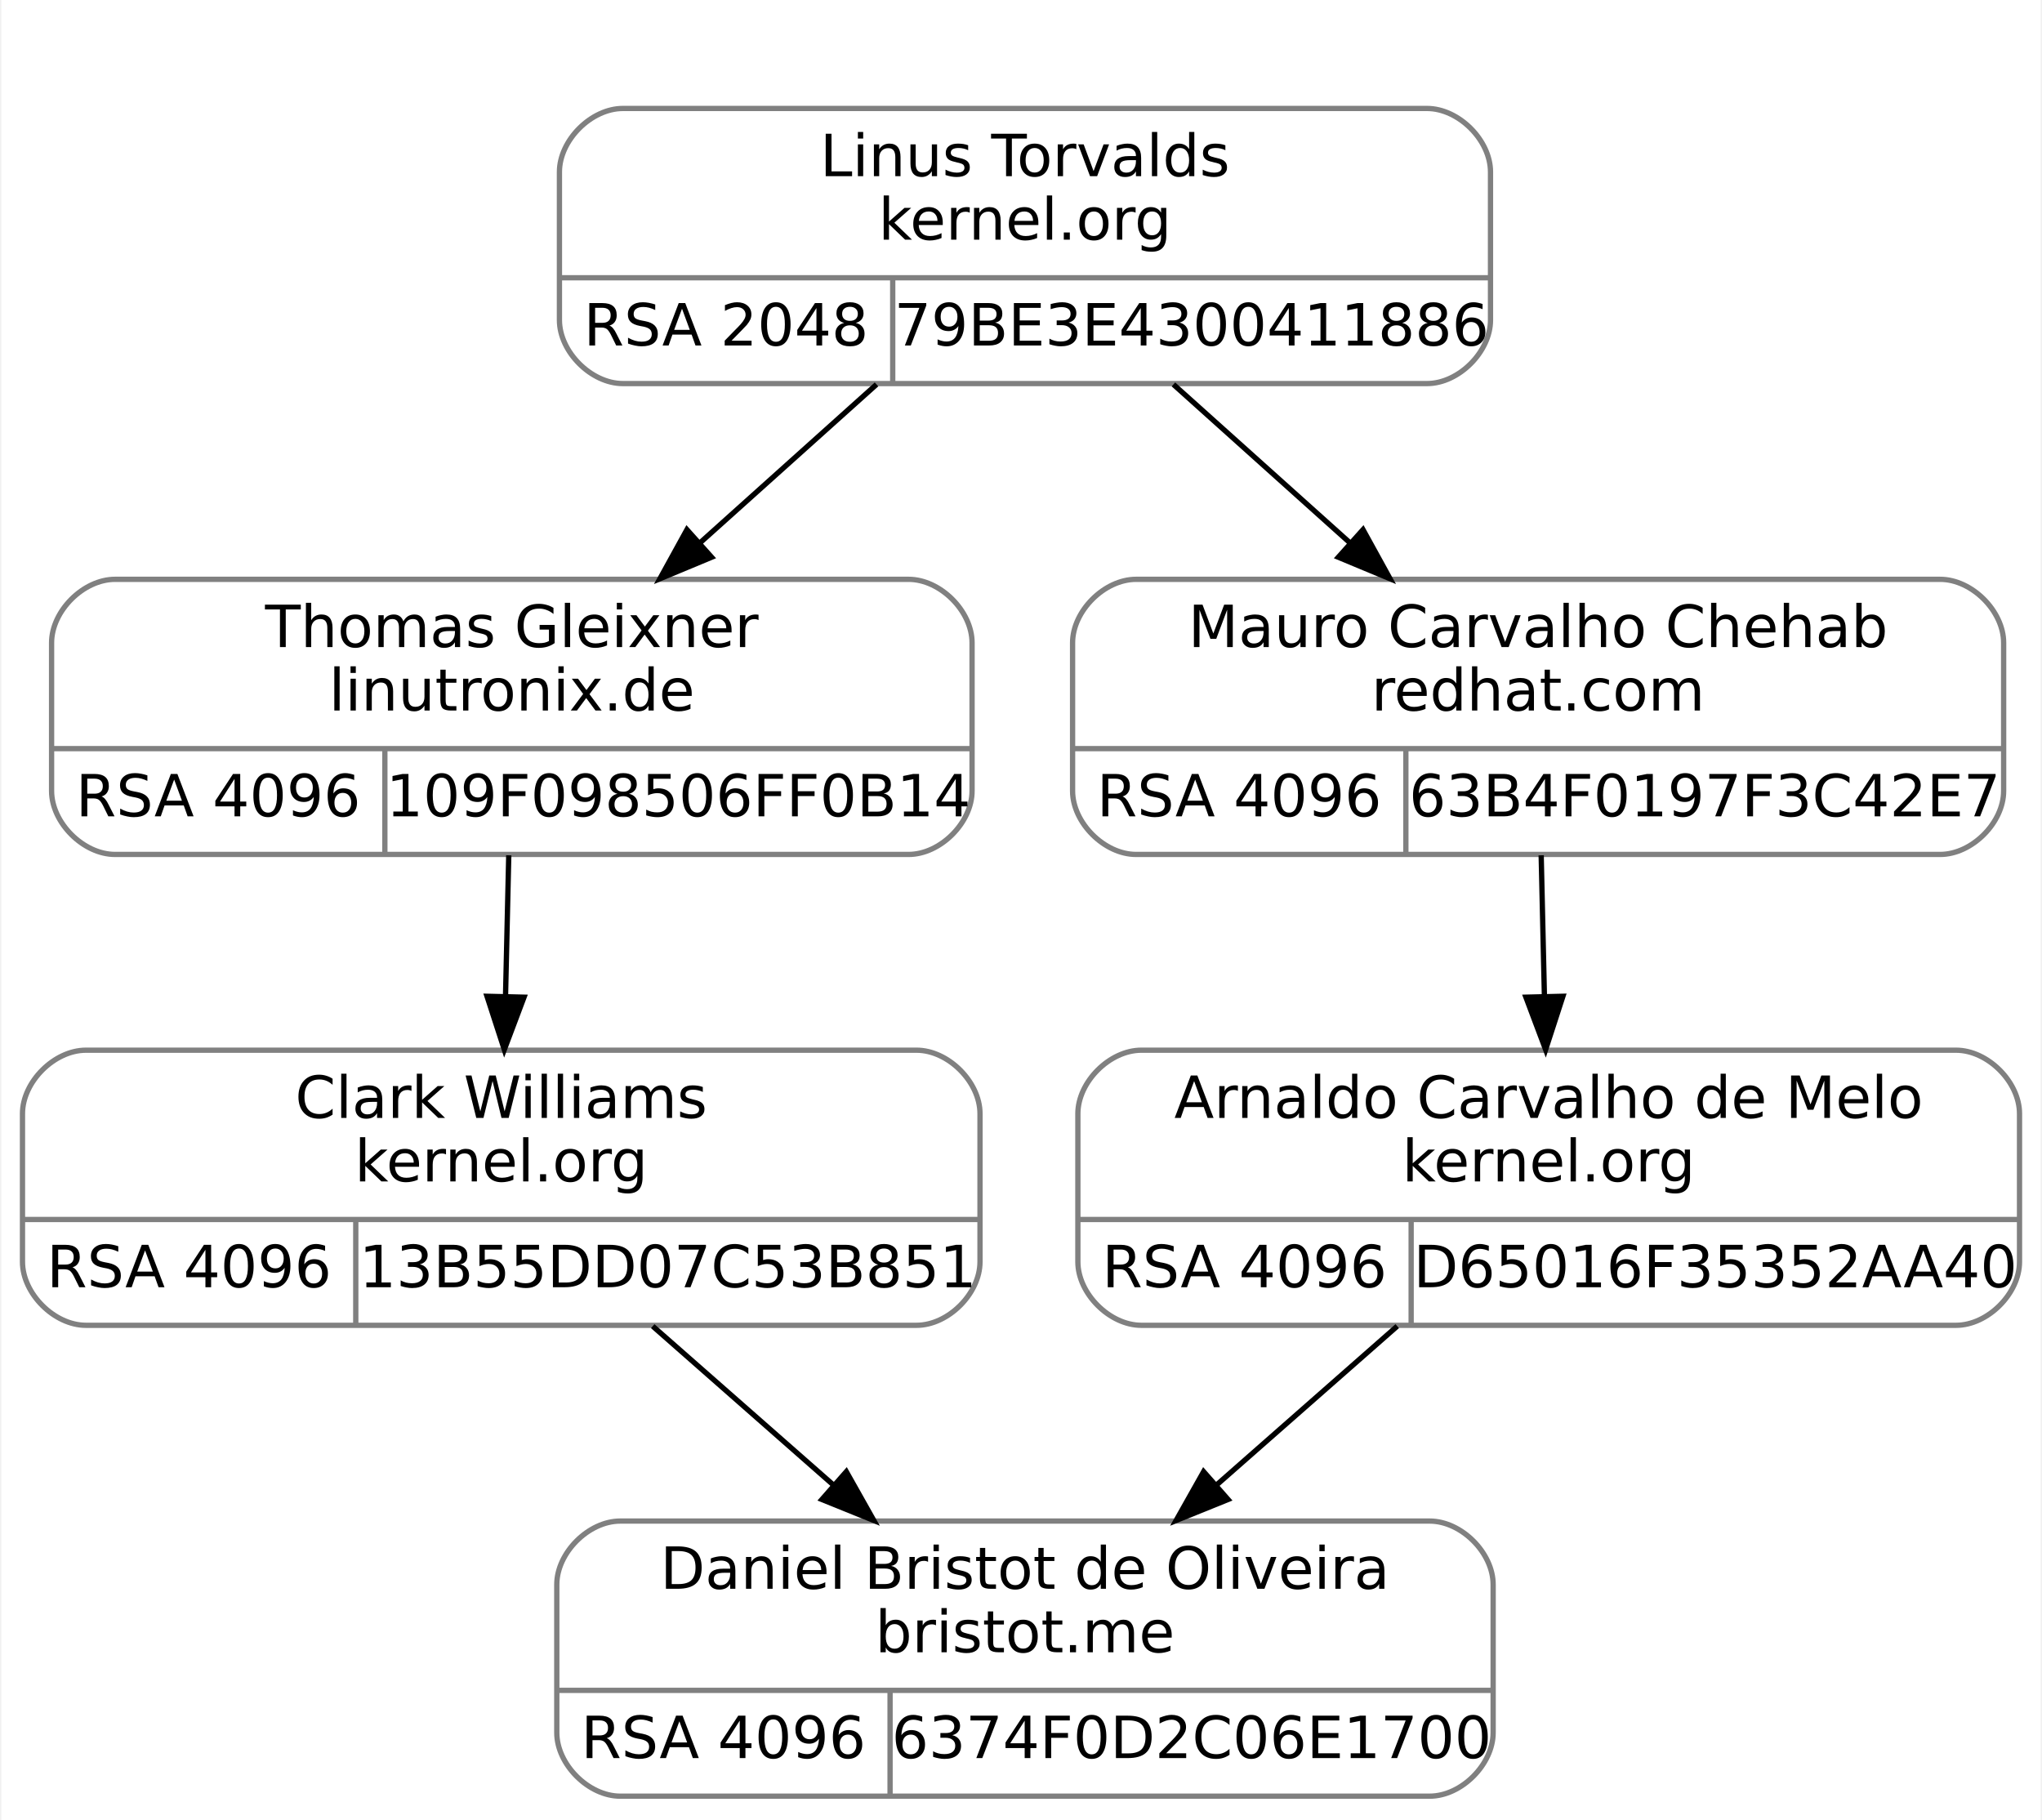
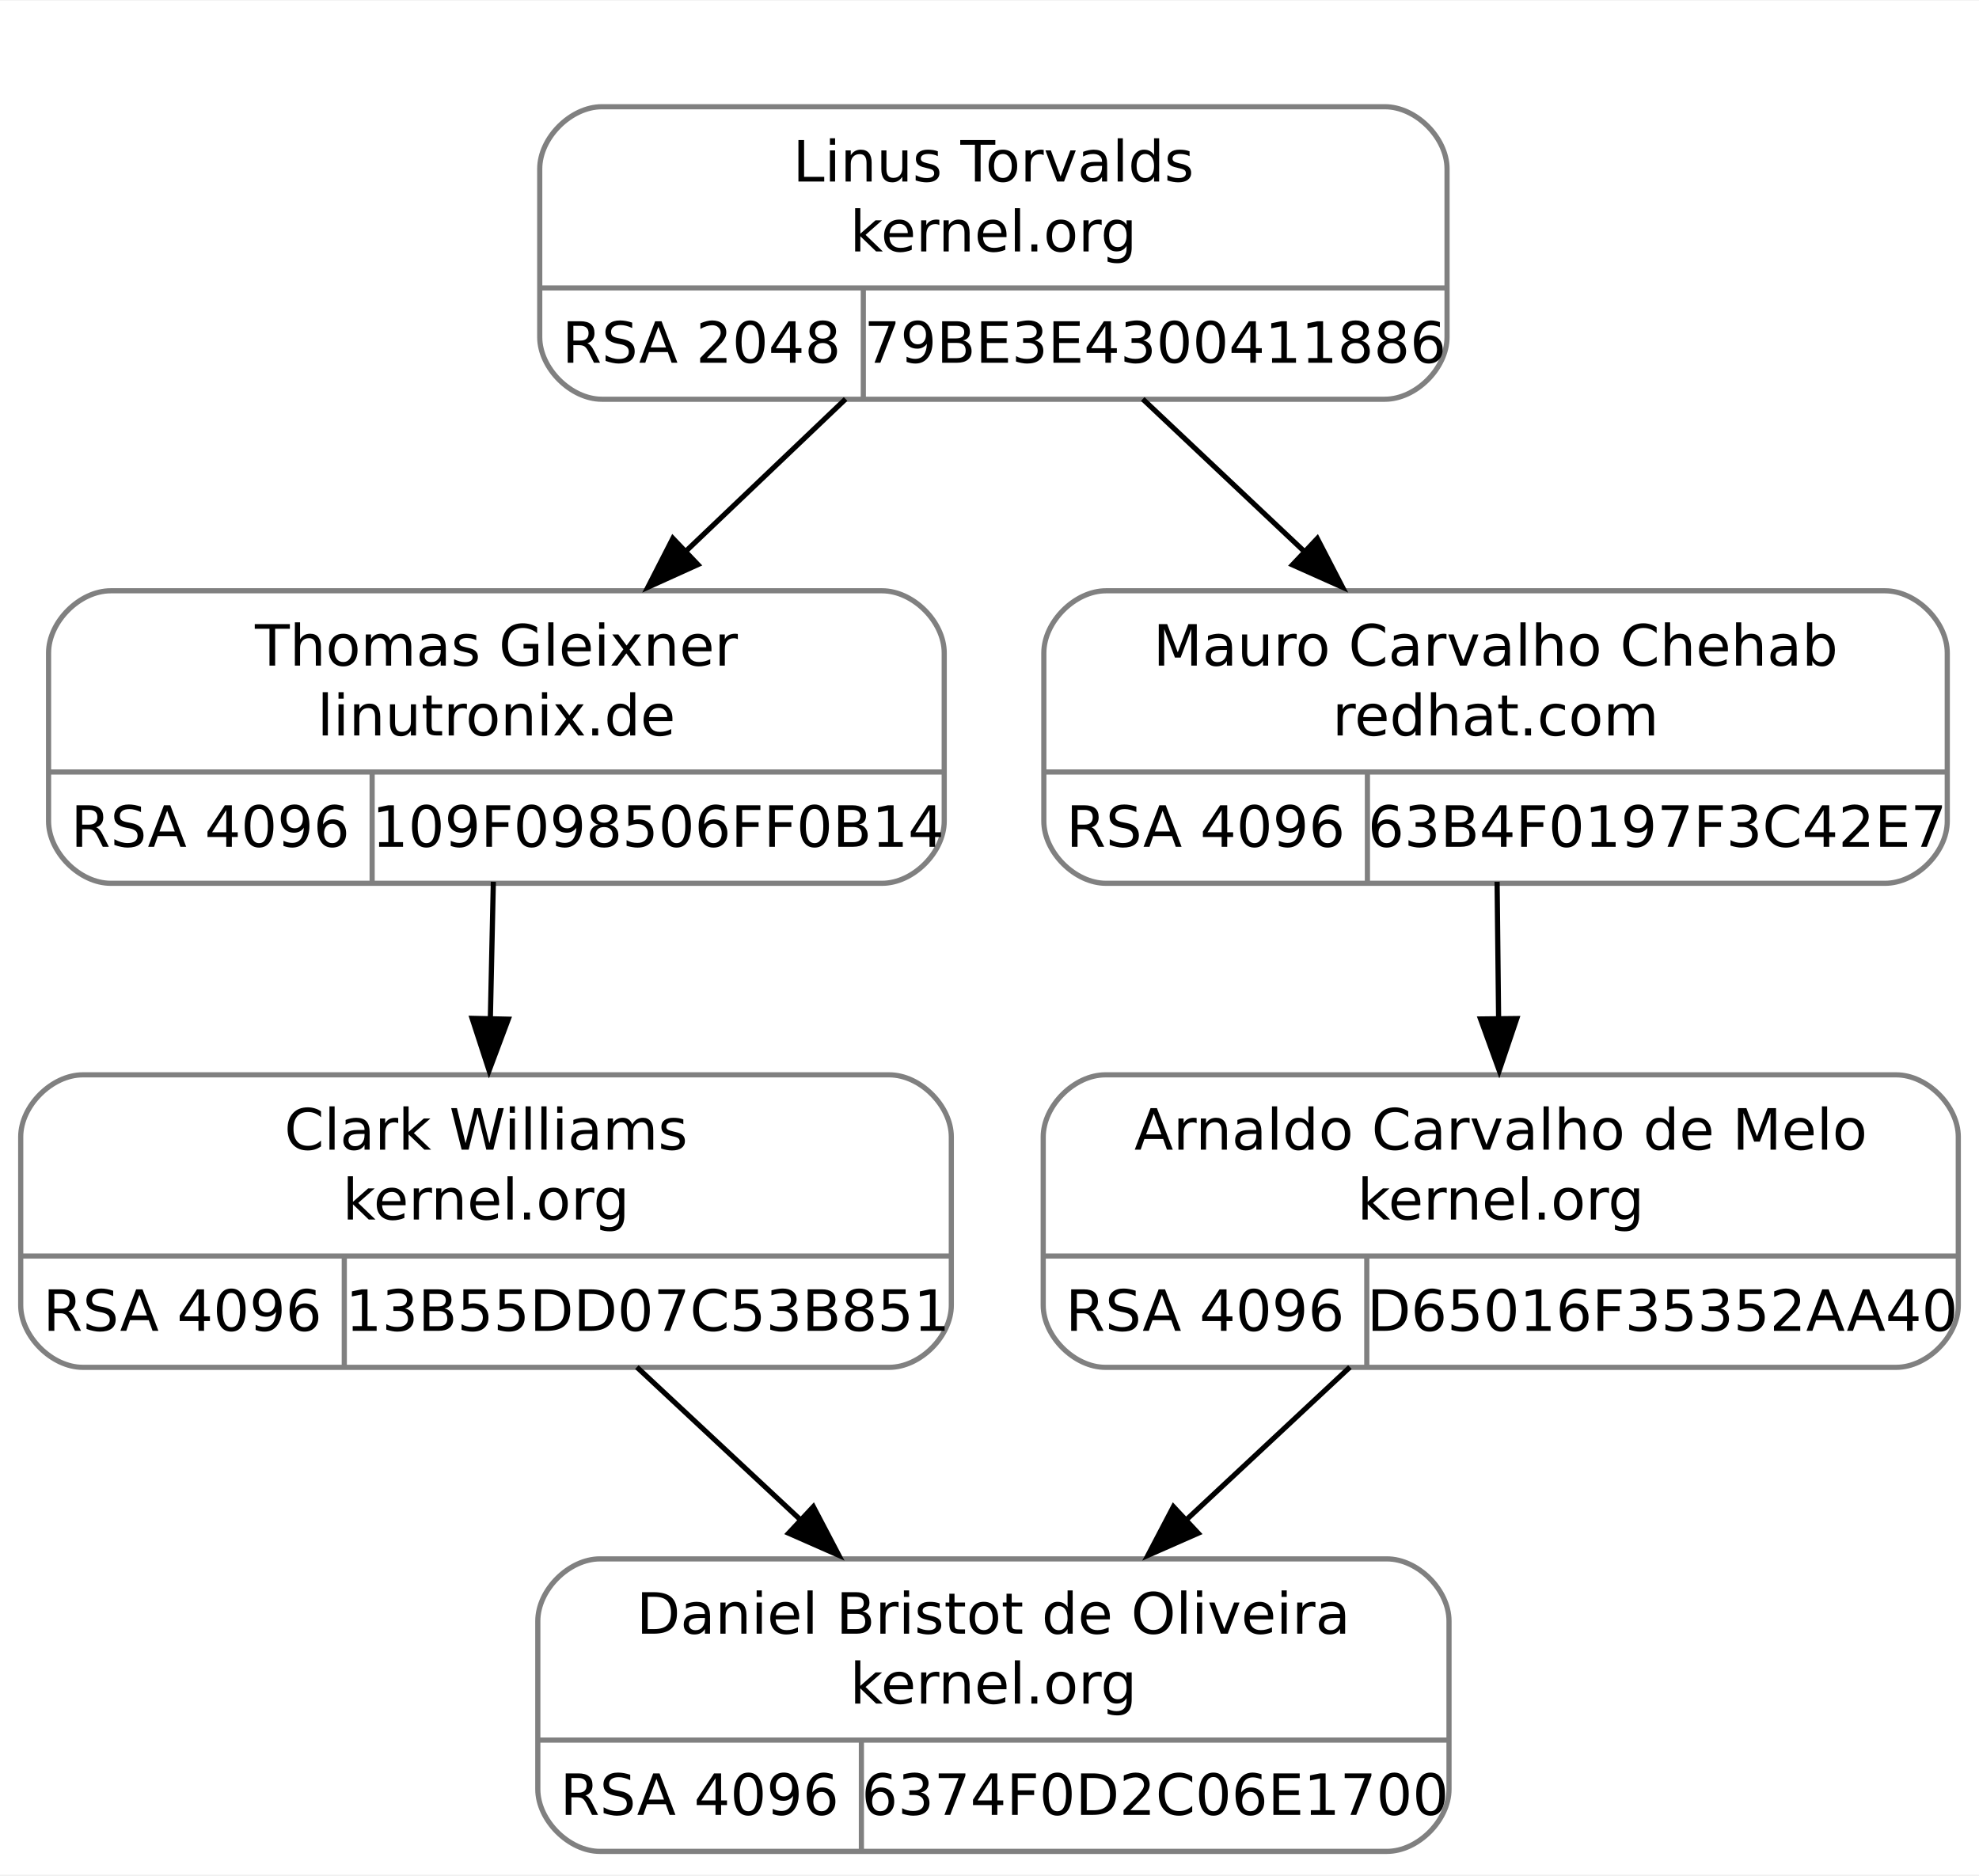
- <svg xmlns="http://www.w3.org/2000/svg" width="386pt" height="344pt" viewBox="0.00 0.00 385.50 344.00">
-   <g id="graph0" class="graph" transform="scale(1 1) rotate(0) translate(4 340)">
-     <polygon fill="white" stroke="transparent" points="-4,4 -4,-340 381.5,-340 381.5,4 -4,4" />
+ <svg xmlns="http://www.w3.org/2000/svg" width="382pt" height="362pt" viewBox="0.00 0.00 382.25 362.00">
+   <g id="graph0" class="graph" transform="scale(1 1) rotate(0) translate(4 358)">
+     <polygon fill="white" stroke="none" points="-4,4 -4,-358 378.25,-358 378.25,4 -4,4" />
    <g id="clust1" class="cluster">
-       <polygon fill="none" stroke="white" points="93.5,-259 93.5,-328 285.5,-328 285.5,-259 93.5,-259" />
+       <polygon fill="none" stroke="white" points="91.88,-272.5 91.88,-346 283.88,-346 283.88,-272.5 91.88,-272.5" />
    </g>
    <g id="node1" class="node">
-       <path fill="none" stroke="gray" d="M17.5,-178.5C17.5,-178.5 167.5,-178.5 167.5,-178.5 173.5,-178.5 179.5,-184.5 179.5,-190.5 179.5,-190.5 179.5,-218.5 179.5,-218.5 179.5,-224.5 173.5,-230.5 167.5,-230.5 167.5,-230.5 17.5,-230.5 17.5,-230.5 11.5,-230.5 5.5,-224.5 5.5,-218.5 5.5,-218.5 5.5,-190.5 5.5,-190.5 5.5,-184.5 11.5,-178.5 17.5,-178.5" />
-       <text text-anchor="middle" x="92.5" y="-217.7" font-family="droid sans,dejavu sans,helvetica" font-size="11.00">Thomas Gleixner</text>
-       <text text-anchor="middle" x="92.5" y="-205.7" font-family="droid sans,dejavu sans,helvetica" font-size="11.00">linutronix.de</text>
-       <polyline fill="none" stroke="gray" points="5.5,-198.5 179.5,-198.5 " />
-       <text text-anchor="middle" x="37" y="-185.7" font-family="droid sans,dejavu sans,helvetica" font-size="11.00">RSA 4096</text>
-       <polyline fill="none" stroke="gray" points="68.5,-178.5 68.5,-198.5 " />
-       <text text-anchor="middle" x="124" y="-185.7" font-family="droid sans,dejavu sans,helvetica" font-size="11.00">109F098506FF0B14</text>
+       <path fill="none" stroke="gray" d="M17.38,-187.5C17.38,-187.5 166.38,-187.5 166.38,-187.5 172.38,-187.5 178.38,-193.5 178.38,-199.5 178.38,-199.5 178.38,-232 178.38,-232 178.38,-238 172.38,-244 166.38,-244 166.38,-244 17.38,-244 17.38,-244 11.38,-244 5.38,-238 5.38,-232 5.38,-232 5.38,-199.5 5.38,-199.5 5.38,-193.5 11.38,-187.5 17.38,-187.5" />
+       <text text-anchor="middle" x="91.88" y="-229.55" font-family="droid sans,dejavu sans,helvetica" font-size="11.00">Thomas Gleixner</text>
+       <text text-anchor="middle" x="91.88" y="-216.05" font-family="droid sans,dejavu sans,helvetica" font-size="11.00">linutronix.de</text>
+       <polyline fill="none" stroke="gray" points="5.38,-209 178.38,-209" />
+       <text text-anchor="middle" x="36.62" y="-194.55" font-family="droid sans,dejavu sans,helvetica" font-size="11.00">RSA 4096</text>
+       <polyline fill="none" stroke="gray" points="67.88,-187.5 67.88,-209" />
+       <text text-anchor="middle" x="123.12" y="-194.55" font-family="droid sans,dejavu sans,helvetica" font-size="11.00">109F098506FF0B14</text>
    </g>
    <g id="node3" class="node">
-       <path fill="none" stroke="gray" d="M12,-89.5C12,-89.5 169,-89.5 169,-89.5 175,-89.5 181,-95.5 181,-101.5 181,-101.5 181,-129.5 181,-129.5 181,-135.5 175,-141.5 169,-141.5 169,-141.5 12,-141.5 12,-141.5 6,-141.5 0,-135.5 0,-129.5 0,-129.5 0,-101.5 0,-101.5 0,-95.5 6,-89.5 12,-89.5" />
-       <text text-anchor="middle" x="90.5" y="-128.7" font-family="droid sans,dejavu sans,helvetica" font-size="11.00">Clark Williams</text>
-       <text text-anchor="middle" x="90.5" y="-116.7" font-family="droid sans,dejavu sans,helvetica" font-size="11.00">kernel.org</text>
-       <polyline fill="none" stroke="gray" points="0,-109.5 181,-109.5 " />
-       <text text-anchor="middle" x="31.5" y="-96.7" font-family="droid sans,dejavu sans,helvetica" font-size="11.00">RSA 4096</text>
-       <polyline fill="none" stroke="gray" points="63,-89.5 63,-109.5 " />
-       <text text-anchor="middle" x="122" y="-96.7" font-family="droid sans,dejavu sans,helvetica" font-size="11.00">13B55DD07C53B851</text>
+       <path fill="none" stroke="gray" d="M12,-94C12,-94 167.75,-94 167.75,-94 173.75,-94 179.75,-100 179.75,-106 179.75,-106 179.75,-138.5 179.75,-138.5 179.75,-144.5 173.75,-150.5 167.75,-150.5 167.75,-150.5 12,-150.5 12,-150.5 6,-150.5 0,-144.5 0,-138.5 0,-138.5 0,-106 0,-106 0,-100 6,-94 12,-94" />
+       <text text-anchor="middle" x="89.88" y="-136.05" font-family="droid sans,dejavu sans,helvetica" font-size="11.00">Clark Williams</text>
+       <text text-anchor="middle" x="89.88" y="-122.55" font-family="droid sans,dejavu sans,helvetica" font-size="11.00">kernel.org</text>
+       <polyline fill="none" stroke="gray" points="0,-115.5 179.75,-115.5" />
+       <text text-anchor="middle" x="31.25" y="-101.05" font-family="droid sans,dejavu sans,helvetica" font-size="11.00">RSA 4096</text>
+       <polyline fill="none" stroke="gray" points="62.5,-94 62.5,-115.5" />
+       <text text-anchor="middle" x="121.12" y="-101.05" font-family="droid sans,dejavu sans,helvetica" font-size="11.00">13B55DD07C53B851</text>
    </g>
    <g id="edge2" class="edge">
-       <path fill="none" stroke="black" d="M91.92,-178.34C91.73,-170.04 91.52,-160.65 91.31,-151.75" />
-       <polygon fill="black" stroke="black" points="94.81,-151.52 91.08,-141.61 87.81,-151.69 94.81,-151.52" />
+       <path fill="none" stroke="black" d="M91.29,-187.79C91.1,-179.49 90.9,-170.19 90.71,-161.29" />
+       <polygon fill="black" stroke="black" points="94.18,-161.25 90.47,-151.33 87.19,-161.41 94.18,-161.25" />
    </g>
    <g id="node2" class="node">
-       <path fill="none" stroke="gray" d="M113.5,-267.5C113.5,-267.5 265.5,-267.5 265.5,-267.5 271.5,-267.5 277.5,-273.5 277.5,-279.5 277.5,-279.5 277.5,-307.5 277.5,-307.5 277.5,-313.5 271.5,-319.5 265.5,-319.5 265.5,-319.5 113.5,-319.5 113.5,-319.5 107.5,-319.5 101.5,-313.5 101.5,-307.5 101.5,-307.5 101.5,-279.5 101.5,-279.5 101.5,-273.5 107.5,-267.5 113.5,-267.5" />
-       <text text-anchor="middle" x="189.5" y="-306.7" font-family="droid sans,dejavu sans,helvetica" font-size="11.00">Linus Torvalds</text>
-       <text text-anchor="middle" x="189.5" y="-294.7" font-family="droid sans,dejavu sans,helvetica" font-size="11.00">kernel.org</text>
-       <polyline fill="none" stroke="gray" points="101.5,-287.5 277.5,-287.5 " />
-       <text text-anchor="middle" x="133" y="-274.7" font-family="droid sans,dejavu sans,helvetica" font-size="11.00">RSA 2048</text>
-       <polyline fill="none" stroke="gray" points="164.5,-267.5 164.5,-287.5 " />
-       <text text-anchor="middle" x="221" y="-274.7" font-family="droid sans,dejavu sans,helvetica" font-size="11.00">79BE3E4300411886</text>
+       <path fill="none" stroke="gray" d="M112.25,-281C112.25,-281 263.5,-281 263.5,-281 269.5,-281 275.5,-287 275.5,-293 275.5,-293 275.5,-325.5 275.5,-325.5 275.5,-331.5 269.5,-337.5 263.5,-337.5 263.5,-337.5 112.25,-337.5 112.25,-337.5 106.25,-337.5 100.25,-331.5 100.25,-325.5 100.25,-325.5 100.25,-293 100.25,-293 100.25,-287 106.25,-281 112.25,-281" />
+       <text text-anchor="middle" x="187.88" y="-323.05" font-family="droid sans,dejavu sans,helvetica" font-size="11.00">Linus Torvalds</text>
+       <text text-anchor="middle" x="187.88" y="-309.55" font-family="droid sans,dejavu sans,helvetica" font-size="11.00">kernel.org</text>
+       <polyline fill="none" stroke="gray" points="100.25,-302.5 275.5,-302.5" />
+       <text text-anchor="middle" x="131.5" y="-288.05" font-family="droid sans,dejavu sans,helvetica" font-size="11.00">RSA 2048</text>
+       <polyline fill="none" stroke="gray" points="162.75,-281 162.75,-302.5" />
+       <text text-anchor="middle" x="219.12" y="-288.05" font-family="droid sans,dejavu sans,helvetica" font-size="11.00">79BE3E4300411886</text>
    </g>
    <g id="edge1" class="edge">
-       <path fill="none" stroke="black" d="M161.44,-267.34C150.99,-257.96 138.98,-247.19 127.95,-237.29" />
-       <polygon fill="black" stroke="black" points="130.27,-234.68 120.49,-230.61 125.6,-239.89 130.27,-234.68" />
+       <path fill="none" stroke="black" d="M159.33,-281.04C149.47,-271.64 138.28,-260.98 127.89,-251.08" />
+       <polygon fill="black" stroke="black" points="130.8,-249.06 121.14,-244.69 125.97,-254.13 130.8,-249.06" />
    </g>
    <g id="node5" class="node">
-       <path fill="none" stroke="gray" d="M210.5,-178.5C210.5,-178.5 362.5,-178.5 362.5,-178.5 368.5,-178.5 374.5,-184.5 374.5,-190.5 374.5,-190.5 374.5,-218.5 374.5,-218.5 374.5,-224.5 368.5,-230.5 362.5,-230.5 362.5,-230.5 210.5,-230.5 210.5,-230.5 204.5,-230.5 198.5,-224.5 198.5,-218.5 198.5,-218.5 198.5,-190.5 198.5,-190.5 198.5,-184.5 204.5,-178.5 210.5,-178.5" />
-       <text text-anchor="middle" x="286.5" y="-217.7" font-family="droid sans,dejavu sans,helvetica" font-size="11.00">Mauro Carvalho Chehab</text>
-       <text text-anchor="middle" x="286.5" y="-205.7" font-family="droid sans,dejavu sans,helvetica" font-size="11.00">redhat.com</text>
-       <polyline fill="none" stroke="gray" points="198.5,-198.5 374.5,-198.5 " />
-       <text text-anchor="middle" x="230" y="-185.7" font-family="droid sans,dejavu sans,helvetica" font-size="11.00">RSA 4096</text>
-       <polyline fill="none" stroke="gray" points="261.5,-178.5 261.5,-198.5 " />
-       <text text-anchor="middle" x="318" y="-185.7" font-family="droid sans,dejavu sans,helvetica" font-size="11.00">63B4F0197F3C42E7</text>
+       <path fill="none" stroke="gray" d="M209.62,-187.5C209.62,-187.5 360.12,-187.5 360.12,-187.5 366.12,-187.5 372.12,-193.5 372.12,-199.5 372.12,-199.5 372.12,-232 372.12,-232 372.12,-238 366.12,-244 360.12,-244 360.12,-244 209.62,-244 209.62,-244 203.62,-244 197.62,-238 197.62,-232 197.62,-232 197.62,-199.5 197.62,-199.5 197.62,-193.5 203.62,-187.5 209.62,-187.5" />
+       <text text-anchor="middle" x="284.88" y="-229.55" font-family="droid sans,dejavu sans,helvetica" font-size="11.00">Mauro Carvalho Chehab</text>
+       <text text-anchor="middle" x="284.88" y="-216.05" font-family="droid sans,dejavu sans,helvetica" font-size="11.00">redhat.com</text>
+       <polyline fill="none" stroke="gray" points="197.62,-209 372.12,-209" />
+       <text text-anchor="middle" x="228.88" y="-194.55" font-family="droid sans,dejavu sans,helvetica" font-size="11.00">RSA 4096</text>
+       <polyline fill="none" stroke="gray" points="260.12,-187.5 260.12,-209" />
+       <text text-anchor="middle" x="316.12" y="-194.55" font-family="droid sans,dejavu sans,helvetica" font-size="11.00">63B4F0197F3C42E7</text>
    </g>
    <g id="edge4" class="edge">
-       <path fill="none" stroke="black" d="M217.56,-267.34C228.01,-257.96 240.02,-247.19 251.05,-237.29" />
-       <polygon fill="black" stroke="black" points="253.4,-239.89 258.51,-230.61 248.73,-234.68 253.4,-239.89" />
+       <path fill="none" stroke="black" d="M216.72,-281.04C226.68,-271.64 237.99,-260.98 248.48,-251.08" />
+       <polygon fill="black" stroke="black" points="250.44,-254.1 255.31,-244.69 245.64,-249.01 250.44,-254.1" />
    </g>
    <g id="node4" class="node">
-       <path fill="none" stroke="gray" d="M113,-0.5C113,-0.5 266,-0.5 266,-0.5 272,-0.5 278,-6.5 278,-12.5 278,-12.5 278,-40.5 278,-40.5 278,-46.5 272,-52.5 266,-52.5 266,-52.5 113,-52.5 113,-52.5 107,-52.5 101,-46.5 101,-40.5 101,-40.5 101,-12.5 101,-12.5 101,-6.5 107,-0.5 113,-0.5" />
-       <text text-anchor="middle" x="189.5" y="-39.7" font-family="droid sans,dejavu sans,helvetica" font-size="11.00">Daniel Bristot de Oliveira</text>
-       <text text-anchor="middle" x="189.5" y="-27.7" font-family="droid sans,dejavu sans,helvetica" font-size="11.00">bristot.me</text>
-       <polyline fill="none" stroke="gray" points="101,-20.5 278,-20.5 " />
-       <text text-anchor="middle" x="132.5" y="-7.7" font-family="droid sans,dejavu sans,helvetica" font-size="11.00">RSA 4096</text>
-       <polyline fill="none" stroke="gray" points="164,-0.5 164,-20.5 " />
-       <text text-anchor="middle" x="221" y="-7.7" font-family="droid sans,dejavu sans,helvetica" font-size="11.00">6374F0D2C06E1700</text>
+       <path fill="none" stroke="gray" d="M111.88,-0.5C111.88,-0.5 263.88,-0.5 263.88,-0.5 269.88,-0.5 275.88,-6.5 275.88,-12.5 275.88,-12.5 275.88,-45 275.88,-45 275.88,-51 269.88,-57 263.88,-57 263.88,-57 111.88,-57 111.88,-57 105.88,-57 99.88,-51 99.88,-45 99.88,-45 99.88,-12.5 99.88,-12.5 99.88,-6.5 105.88,-0.5 111.88,-0.5" />
+       <text text-anchor="middle" x="187.88" y="-42.55" font-family="droid sans,dejavu sans,helvetica" font-size="11.00">Daniel Bristot de Oliveira</text>
+       <text text-anchor="middle" x="187.88" y="-29.05" font-family="droid sans,dejavu sans,helvetica" font-size="11.00">kernel.org</text>
+       <polyline fill="none" stroke="gray" points="99.88,-22 275.88,-22" />
+       <text text-anchor="middle" x="131.12" y="-7.55" font-family="droid sans,dejavu sans,helvetica" font-size="11.00">RSA 4096</text>
+       <polyline fill="none" stroke="gray" points="162.38,-0.5 162.38,-22" />
+       <text text-anchor="middle" x="219.12" y="-7.55" font-family="droid sans,dejavu sans,helvetica" font-size="11.00">6374F0D2C06E1700</text>
    </g>
    <g id="edge3" class="edge">
-       <path fill="none" stroke="black" d="M119.13,-89.34C129.81,-79.96 142.06,-69.19 153.32,-59.29" />
-       <polygon fill="black" stroke="black" points="155.73,-61.84 160.93,-52.61 151.11,-56.58 155.73,-61.84" />
+       <path fill="none" stroke="black" d="M119.01,-94.04C129.08,-84.64 140.5,-73.98 151.11,-64.08" />
+       <polygon fill="black" stroke="black" points="153.1,-67.08 158.02,-57.69 148.32,-61.96 153.1,-67.08" />
    </g>
    <g id="node6" class="node">
-       <path fill="none" stroke="gray" d="M211.5,-89.5C211.5,-89.5 365.5,-89.5 365.5,-89.5 371.5,-89.5 377.5,-95.5 377.5,-101.5 377.5,-101.5 377.5,-129.5 377.5,-129.5 377.5,-135.5 371.5,-141.5 365.5,-141.5 365.5,-141.5 211.5,-141.5 211.5,-141.5 205.5,-141.5 199.5,-135.5 199.5,-129.5 199.5,-129.5 199.5,-101.5 199.5,-101.5 199.5,-95.5 205.5,-89.5 211.5,-89.5" />
-       <text text-anchor="middle" x="288.5" y="-128.7" font-family="droid sans,dejavu sans,helvetica" font-size="11.00">Arnaldo Carvalho de Melo</text>
-       <text text-anchor="middle" x="288.5" y="-116.7" font-family="droid sans,dejavu sans,helvetica" font-size="11.00">kernel.org</text>
-       <polyline fill="none" stroke="gray" points="199.5,-109.5 377.5,-109.5 " />
-       <text text-anchor="middle" x="231" y="-96.7" font-family="droid sans,dejavu sans,helvetica" font-size="11.00">RSA 4096</text>
-       <polyline fill="none" stroke="gray" points="262.5,-89.5 262.5,-109.5 " />
-       <text text-anchor="middle" x="320" y="-96.7" font-family="droid sans,dejavu sans,helvetica" font-size="11.00">D65016F35352AA40</text>
+       <path fill="none" stroke="gray" d="M209.5,-94C209.5,-94 362.25,-94 362.25,-94 368.25,-94 374.25,-100 374.25,-106 374.25,-106 374.25,-138.5 374.25,-138.5 374.25,-144.5 368.25,-150.5 362.25,-150.5 362.25,-150.5 209.5,-150.5 209.5,-150.5 203.5,-150.5 197.5,-144.5 197.5,-138.5 197.5,-138.5 197.5,-106 197.5,-106 197.5,-100 203.5,-94 209.5,-94" />
+       <text text-anchor="middle" x="285.88" y="-136.05" font-family="droid sans,dejavu sans,helvetica" font-size="11.00">Arnaldo Carvalho de Melo</text>
+       <text text-anchor="middle" x="285.88" y="-122.55" font-family="droid sans,dejavu sans,helvetica" font-size="11.00">kernel.org</text>
+       <polyline fill="none" stroke="gray" points="197.5,-115.5 374.25,-115.5" />
+       <text text-anchor="middle" x="228.75" y="-101.05" font-family="droid sans,dejavu sans,helvetica" font-size="11.00">RSA 4096</text>
+       <polyline fill="none" stroke="gray" points="260,-94 260,-115.5" />
+       <text text-anchor="middle" x="317.12" y="-101.05" font-family="droid sans,dejavu sans,helvetica" font-size="11.00">D65016F35352AA40</text>
    </g>
    <g id="edge5" class="edge">
-       <path fill="none" stroke="black" d="M287.08,-178.34C287.27,-170.04 287.48,-160.65 287.69,-151.75" />
-       <polygon fill="black" stroke="black" points="291.19,-151.69 287.92,-141.61 284.19,-151.52 291.19,-151.69" />
+       <path fill="none" stroke="black" d="M285.17,-187.79C285.26,-179.49 285.36,-170.19 285.46,-161.29" />
+       <polygon fill="black" stroke="black" points="288.97,-161.37 285.58,-151.33 281.97,-161.29 288.97,-161.37" />
    </g>
    <g id="edge6" class="edge">
-       <path fill="none" stroke="black" d="M259.87,-89.34C249.19,-79.96 236.94,-69.19 225.68,-59.29" />
-       <polygon fill="black" stroke="black" points="227.89,-56.58 218.07,-52.61 223.27,-61.84 227.89,-56.58" />
+       <path fill="none" stroke="black" d="M256.74,-94.04C246.67,-84.64 235.25,-73.98 224.64,-64.08" />
+       <polygon fill="black" stroke="black" points="227.43,-61.96 217.73,-57.69 222.65,-67.08 227.43,-61.96" />
    </g>
  </g>
</svg>
